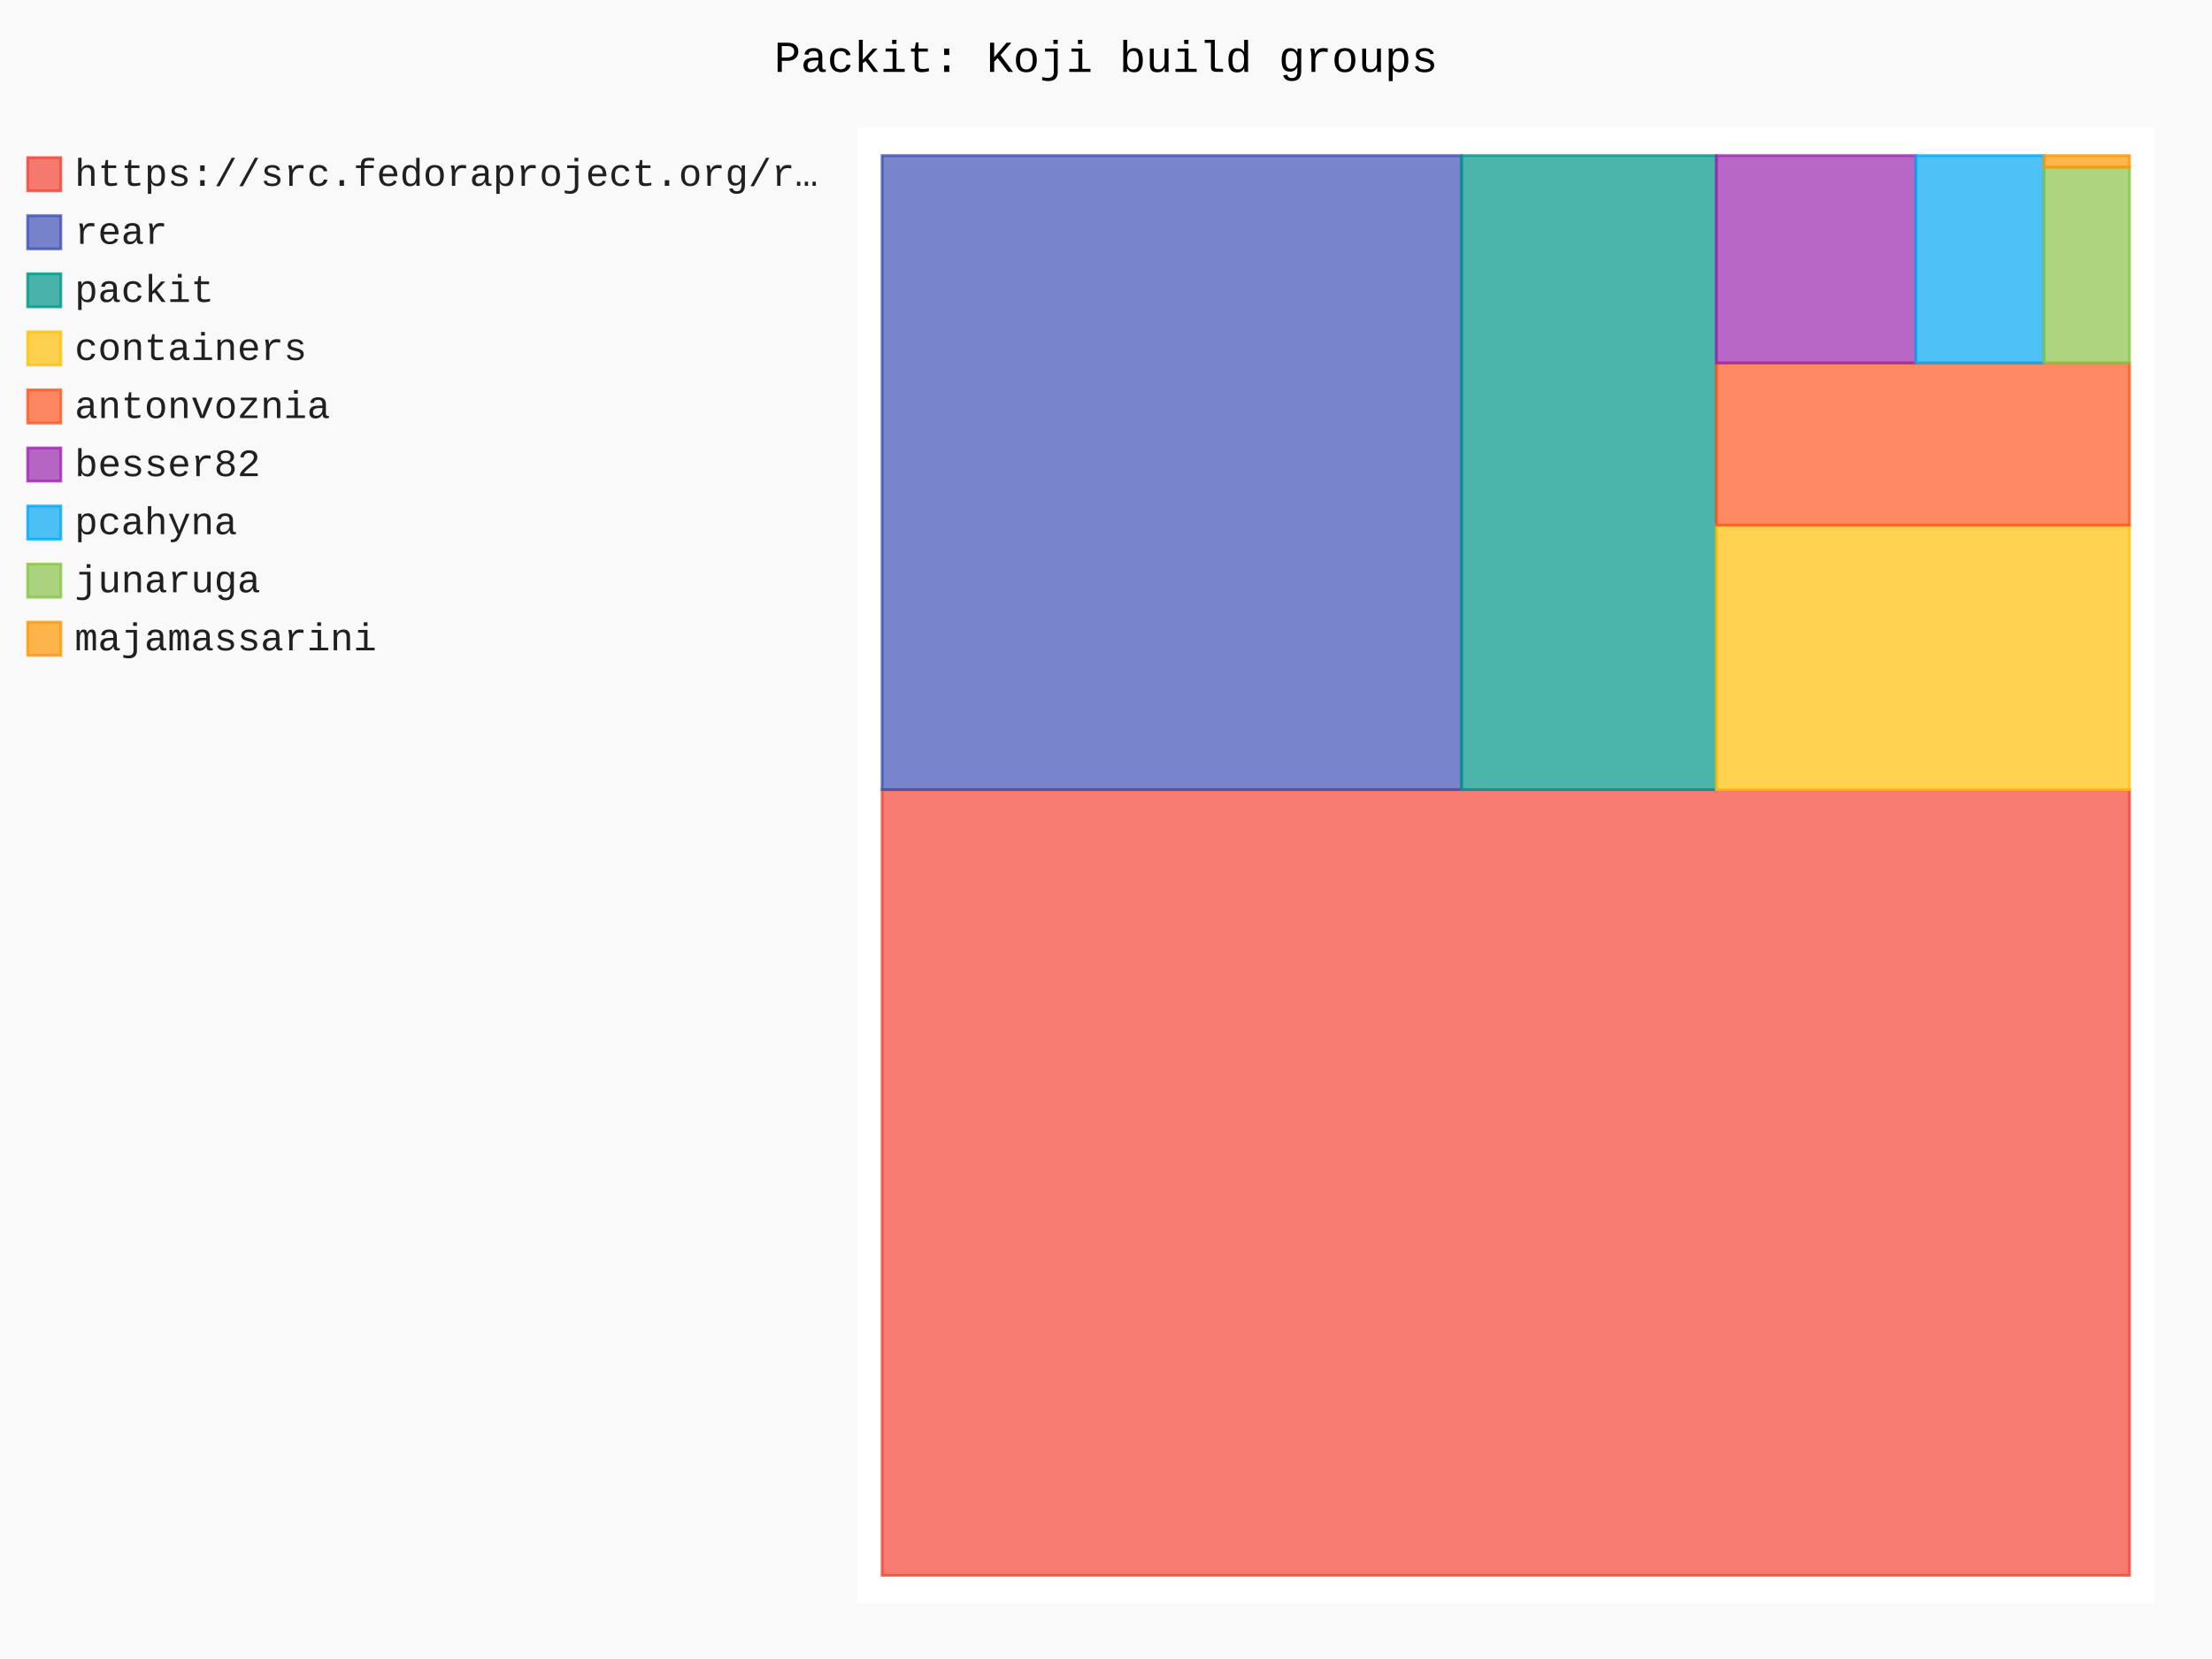
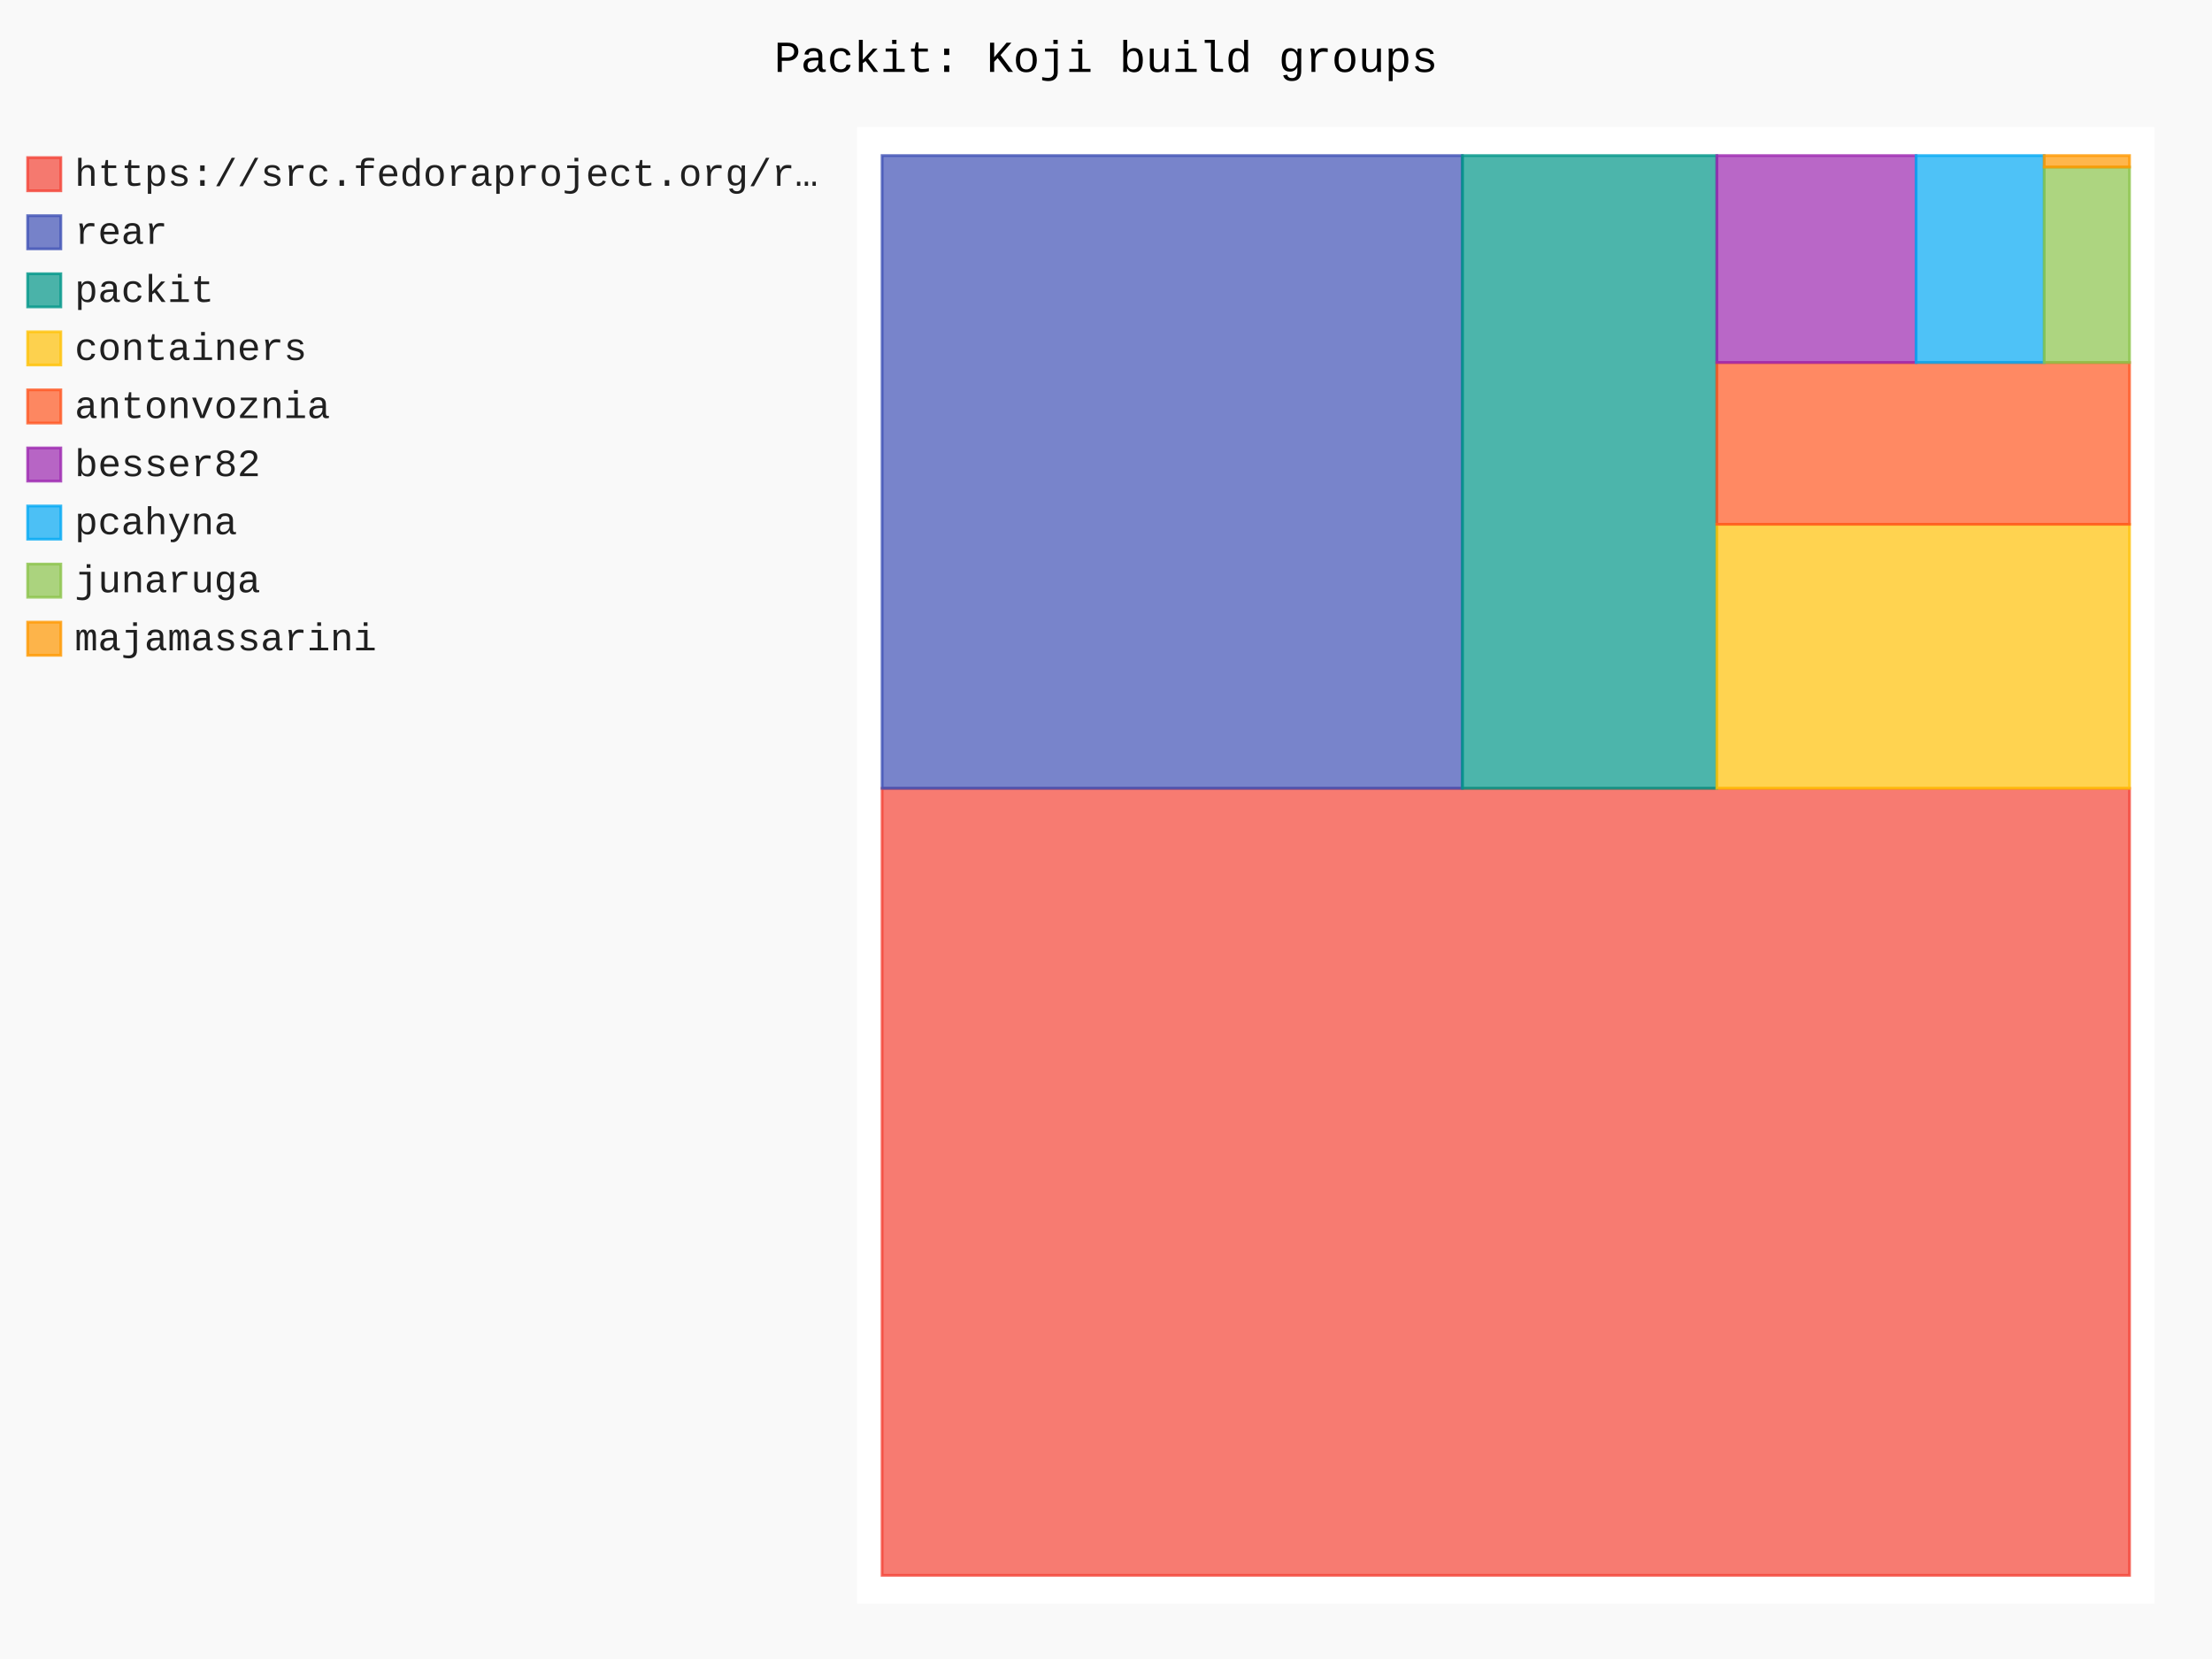
- <svg xmlns="http://www.w3.org/2000/svg" id="chart-5f240e1a-3398-4b3d-9d52-9e57f33b00c6" class="pygal-chart" viewBox="0 0 800 600">
+ <svg xmlns="http://www.w3.org/2000/svg" id="chart-45c56068-dfa6-4dfb-b7d7-993a5624dcad" class="pygal-chart" viewBox="0 0 800 600">
  <defs>
-     <style type="text/css">#chart-5f240e1a-3398-4b3d-9d52-9e57f33b00c6{-webkit-user-select:none;-webkit-font-smoothing:antialiased;font-family:Consolas,"Liberation Mono",Menlo,Courier,monospace}#chart-5f240e1a-3398-4b3d-9d52-9e57f33b00c6 .title{font-family:Consolas,"Liberation Mono",Menlo,Courier,monospace;font-size:16px}#chart-5f240e1a-3398-4b3d-9d52-9e57f33b00c6 .legends .legend text{font-family:Consolas,"Liberation Mono",Menlo,Courier,monospace;font-size:14px}#chart-5f240e1a-3398-4b3d-9d52-9e57f33b00c6 .axis text{font-family:Consolas,"Liberation Mono",Menlo,Courier,monospace;font-size:10px}#chart-5f240e1a-3398-4b3d-9d52-9e57f33b00c6 .axis text.major{font-family:Consolas,"Liberation Mono",Menlo,Courier,monospace;font-size:10px}#chart-5f240e1a-3398-4b3d-9d52-9e57f33b00c6 .text-overlay text.value{font-family:Consolas,"Liberation Mono",Menlo,Courier,monospace;font-size:16px}#chart-5f240e1a-3398-4b3d-9d52-9e57f33b00c6 .text-overlay text.label{font-family:Consolas,"Liberation Mono",Menlo,Courier,monospace;font-size:10px}#chart-5f240e1a-3398-4b3d-9d52-9e57f33b00c6 .tooltip{font-family:Consolas,"Liberation Mono",Menlo,Courier,monospace;font-size:14px}#chart-5f240e1a-3398-4b3d-9d52-9e57f33b00c6 text.no_data{font-family:Consolas,"Liberation Mono",Menlo,Courier,monospace;font-size:64px}
- #chart-5f240e1a-3398-4b3d-9d52-9e57f33b00c6{background-color:rgba(249,249,249,1)}#chart-5f240e1a-3398-4b3d-9d52-9e57f33b00c6 path,#chart-5f240e1a-3398-4b3d-9d52-9e57f33b00c6 line,#chart-5f240e1a-3398-4b3d-9d52-9e57f33b00c6 rect,#chart-5f240e1a-3398-4b3d-9d52-9e57f33b00c6 circle{-webkit-transition:150ms;-moz-transition:150ms;transition:150ms}#chart-5f240e1a-3398-4b3d-9d52-9e57f33b00c6 .graph &gt; .background{fill:rgba(249,249,249,1)}#chart-5f240e1a-3398-4b3d-9d52-9e57f33b00c6 .plot &gt; .background{fill:rgba(255,255,255,1)}#chart-5f240e1a-3398-4b3d-9d52-9e57f33b00c6 .graph{fill:rgba(0,0,0,.87)}#chart-5f240e1a-3398-4b3d-9d52-9e57f33b00c6 text.no_data{fill:rgba(0,0,0,1)}#chart-5f240e1a-3398-4b3d-9d52-9e57f33b00c6 .title{fill:rgba(0,0,0,1)}#chart-5f240e1a-3398-4b3d-9d52-9e57f33b00c6 .legends .legend text{fill:rgba(0,0,0,.87)}#chart-5f240e1a-3398-4b3d-9d52-9e57f33b00c6 .legends .legend:hover text{fill:rgba(0,0,0,1)}#chart-5f240e1a-3398-4b3d-9d52-9e57f33b00c6 .axis .line{stroke:rgba(0,0,0,1)}#chart-5f240e1a-3398-4b3d-9d52-9e57f33b00c6 .axis .guide.line{stroke:rgba(0,0,0,.54)}#chart-5f240e1a-3398-4b3d-9d52-9e57f33b00c6 .axis .major.line{stroke:rgba(0,0,0,.87)}#chart-5f240e1a-3398-4b3d-9d52-9e57f33b00c6 .axis text.major{fill:rgba(0,0,0,1)}#chart-5f240e1a-3398-4b3d-9d52-9e57f33b00c6 .axis.y .guides:hover .guide.line,#chart-5f240e1a-3398-4b3d-9d52-9e57f33b00c6 .line-graph .axis.x .guides:hover .guide.line,#chart-5f240e1a-3398-4b3d-9d52-9e57f33b00c6 .stackedline-graph .axis.x .guides:hover .guide.line,#chart-5f240e1a-3398-4b3d-9d52-9e57f33b00c6 .xy-graph .axis.x .guides:hover .guide.line{stroke:rgba(0,0,0,1)}#chart-5f240e1a-3398-4b3d-9d52-9e57f33b00c6 .axis .guides:hover text{fill:rgba(0,0,0,1)}#chart-5f240e1a-3398-4b3d-9d52-9e57f33b00c6 .reactive{fill-opacity:.7;stroke-opacity:.8;stroke-width:1}#chart-5f240e1a-3398-4b3d-9d52-9e57f33b00c6 .ci{stroke:rgba(0,0,0,.87)}#chart-5f240e1a-3398-4b3d-9d52-9e57f33b00c6 .reactive.active,#chart-5f240e1a-3398-4b3d-9d52-9e57f33b00c6 .active .reactive{fill-opacity:.8;stroke-opacity:.9;stroke-width:4}#chart-5f240e1a-3398-4b3d-9d52-9e57f33b00c6 .ci .reactive.active{stroke-width:1.5}#chart-5f240e1a-3398-4b3d-9d52-9e57f33b00c6 .series text{fill:rgba(0,0,0,1)}#chart-5f240e1a-3398-4b3d-9d52-9e57f33b00c6 .tooltip rect{fill:rgba(255,255,255,1);stroke:rgba(0,0,0,1);-webkit-transition:opacity 150ms;-moz-transition:opacity 150ms;transition:opacity 150ms}#chart-5f240e1a-3398-4b3d-9d52-9e57f33b00c6 .tooltip .label{fill:rgba(0,0,0,.87)}#chart-5f240e1a-3398-4b3d-9d52-9e57f33b00c6 .tooltip .label{fill:rgba(0,0,0,.87)}#chart-5f240e1a-3398-4b3d-9d52-9e57f33b00c6 .tooltip .legend{font-size:.8em;fill:rgba(0,0,0,.54)}#chart-5f240e1a-3398-4b3d-9d52-9e57f33b00c6 .tooltip .x_label{font-size:.6em;fill:rgba(0,0,0,1)}#chart-5f240e1a-3398-4b3d-9d52-9e57f33b00c6 .tooltip .xlink{font-size:.5em;text-decoration:underline}#chart-5f240e1a-3398-4b3d-9d52-9e57f33b00c6 .tooltip .value{font-size:1.5em}#chart-5f240e1a-3398-4b3d-9d52-9e57f33b00c6 .bound{font-size:.5em}#chart-5f240e1a-3398-4b3d-9d52-9e57f33b00c6 .max-value{font-size:.75em;fill:rgba(0,0,0,.54)}#chart-5f240e1a-3398-4b3d-9d52-9e57f33b00c6 .map-element{fill:rgba(255,255,255,1);stroke:rgba(0,0,0,.54) !important}#chart-5f240e1a-3398-4b3d-9d52-9e57f33b00c6 .map-element .reactive{fill-opacity:inherit;stroke-opacity:inherit}#chart-5f240e1a-3398-4b3d-9d52-9e57f33b00c6 .color-0,#chart-5f240e1a-3398-4b3d-9d52-9e57f33b00c6 .color-0 a:visited{stroke:#F44336;fill:#F44336}#chart-5f240e1a-3398-4b3d-9d52-9e57f33b00c6 .color-1,#chart-5f240e1a-3398-4b3d-9d52-9e57f33b00c6 .color-1 a:visited{stroke:#3F51B5;fill:#3F51B5}#chart-5f240e1a-3398-4b3d-9d52-9e57f33b00c6 .color-2,#chart-5f240e1a-3398-4b3d-9d52-9e57f33b00c6 .color-2 a:visited{stroke:#009688;fill:#009688}#chart-5f240e1a-3398-4b3d-9d52-9e57f33b00c6 .color-3,#chart-5f240e1a-3398-4b3d-9d52-9e57f33b00c6 .color-3 a:visited{stroke:#FFC107;fill:#FFC107}#chart-5f240e1a-3398-4b3d-9d52-9e57f33b00c6 .color-4,#chart-5f240e1a-3398-4b3d-9d52-9e57f33b00c6 .color-4 a:visited{stroke:#FF5722;fill:#FF5722}#chart-5f240e1a-3398-4b3d-9d52-9e57f33b00c6 .color-5,#chart-5f240e1a-3398-4b3d-9d52-9e57f33b00c6 .color-5 a:visited{stroke:#9C27B0;fill:#9C27B0}#chart-5f240e1a-3398-4b3d-9d52-9e57f33b00c6 .color-6,#chart-5f240e1a-3398-4b3d-9d52-9e57f33b00c6 .color-6 a:visited{stroke:#03A9F4;fill:#03A9F4}#chart-5f240e1a-3398-4b3d-9d52-9e57f33b00c6 .color-7,#chart-5f240e1a-3398-4b3d-9d52-9e57f33b00c6 .color-7 a:visited{stroke:#8BC34A;fill:#8BC34A}#chart-5f240e1a-3398-4b3d-9d52-9e57f33b00c6 .color-8,#chart-5f240e1a-3398-4b3d-9d52-9e57f33b00c6 .color-8 a:visited{stroke:#FF9800;fill:#FF9800}#chart-5f240e1a-3398-4b3d-9d52-9e57f33b00c6 .text-overlay .color-0 text{fill:black}#chart-5f240e1a-3398-4b3d-9d52-9e57f33b00c6 .text-overlay .color-1 text{fill:black}#chart-5f240e1a-3398-4b3d-9d52-9e57f33b00c6 .text-overlay .color-2 text{fill:black}#chart-5f240e1a-3398-4b3d-9d52-9e57f33b00c6 .text-overlay .color-3 text{fill:black}#chart-5f240e1a-3398-4b3d-9d52-9e57f33b00c6 .text-overlay .color-4 text{fill:black}#chart-5f240e1a-3398-4b3d-9d52-9e57f33b00c6 .text-overlay .color-5 text{fill:black}#chart-5f240e1a-3398-4b3d-9d52-9e57f33b00c6 .text-overlay .color-6 text{fill:black}#chart-5f240e1a-3398-4b3d-9d52-9e57f33b00c6 .text-overlay .color-7 text{fill:black}#chart-5f240e1a-3398-4b3d-9d52-9e57f33b00c6 .text-overlay .color-8 text{fill:black}
- #chart-5f240e1a-3398-4b3d-9d52-9e57f33b00c6 text.no_data{text-anchor:middle}#chart-5f240e1a-3398-4b3d-9d52-9e57f33b00c6 .guide.line{fill:none}#chart-5f240e1a-3398-4b3d-9d52-9e57f33b00c6 .centered{text-anchor:middle}#chart-5f240e1a-3398-4b3d-9d52-9e57f33b00c6 .title{text-anchor:middle}#chart-5f240e1a-3398-4b3d-9d52-9e57f33b00c6 .legends .legend text{fill-opacity:1}#chart-5f240e1a-3398-4b3d-9d52-9e57f33b00c6 .axis.x text{text-anchor:middle}#chart-5f240e1a-3398-4b3d-9d52-9e57f33b00c6 .axis.x:not(.web) text[transform]{text-anchor:start}#chart-5f240e1a-3398-4b3d-9d52-9e57f33b00c6 .axis.x:not(.web) text[transform].backwards{text-anchor:end}#chart-5f240e1a-3398-4b3d-9d52-9e57f33b00c6 .axis.y text{text-anchor:end}#chart-5f240e1a-3398-4b3d-9d52-9e57f33b00c6 .axis.y text[transform].backwards{text-anchor:start}#chart-5f240e1a-3398-4b3d-9d52-9e57f33b00c6 .axis.y2 text{text-anchor:start}#chart-5f240e1a-3398-4b3d-9d52-9e57f33b00c6 .axis.y2 text[transform].backwards{text-anchor:end}#chart-5f240e1a-3398-4b3d-9d52-9e57f33b00c6 .axis .guide.line{stroke-dasharray:4,4;stroke:black}#chart-5f240e1a-3398-4b3d-9d52-9e57f33b00c6 .axis .major.guide.line{stroke-dasharray:6,6;stroke:black}#chart-5f240e1a-3398-4b3d-9d52-9e57f33b00c6 .horizontal .axis.y .guide.line,#chart-5f240e1a-3398-4b3d-9d52-9e57f33b00c6 .horizontal .axis.y2 .guide.line,#chart-5f240e1a-3398-4b3d-9d52-9e57f33b00c6 .vertical .axis.x .guide.line{opacity:0}#chart-5f240e1a-3398-4b3d-9d52-9e57f33b00c6 .horizontal .axis.always_show .guide.line,#chart-5f240e1a-3398-4b3d-9d52-9e57f33b00c6 .vertical .axis.always_show .guide.line{opacity:1 !important}#chart-5f240e1a-3398-4b3d-9d52-9e57f33b00c6 .axis.y .guides:hover .guide.line,#chart-5f240e1a-3398-4b3d-9d52-9e57f33b00c6 .axis.y2 .guides:hover .guide.line,#chart-5f240e1a-3398-4b3d-9d52-9e57f33b00c6 .axis.x .guides:hover .guide.line{opacity:1}#chart-5f240e1a-3398-4b3d-9d52-9e57f33b00c6 .axis .guides:hover text{opacity:1}#chart-5f240e1a-3398-4b3d-9d52-9e57f33b00c6 .nofill{fill:none}#chart-5f240e1a-3398-4b3d-9d52-9e57f33b00c6 .subtle-fill{fill-opacity:.2}#chart-5f240e1a-3398-4b3d-9d52-9e57f33b00c6 .dot{stroke-width:1px;fill-opacity:1;stroke-opacity:1}#chart-5f240e1a-3398-4b3d-9d52-9e57f33b00c6 .dot.active{stroke-width:5px}#chart-5f240e1a-3398-4b3d-9d52-9e57f33b00c6 .dot.negative{fill:transparent}#chart-5f240e1a-3398-4b3d-9d52-9e57f33b00c6 text,#chart-5f240e1a-3398-4b3d-9d52-9e57f33b00c6 tspan{stroke:none !important}#chart-5f240e1a-3398-4b3d-9d52-9e57f33b00c6 .series text.active{opacity:1}#chart-5f240e1a-3398-4b3d-9d52-9e57f33b00c6 .tooltip rect{fill-opacity:.95;stroke-width:.5}#chart-5f240e1a-3398-4b3d-9d52-9e57f33b00c6 .tooltip text{fill-opacity:1}#chart-5f240e1a-3398-4b3d-9d52-9e57f33b00c6 .showable{visibility:hidden}#chart-5f240e1a-3398-4b3d-9d52-9e57f33b00c6 .showable.shown{visibility:visible}#chart-5f240e1a-3398-4b3d-9d52-9e57f33b00c6 .gauge-background{fill:rgba(229,229,229,1);stroke:none}#chart-5f240e1a-3398-4b3d-9d52-9e57f33b00c6 .bg-lines{stroke:rgba(249,249,249,1);stroke-width:2px}</style>
+     <style type="text/css">#chart-45c56068-dfa6-4dfb-b7d7-993a5624dcad{-webkit-user-select:none;-webkit-font-smoothing:antialiased;font-family:Consolas,"Liberation Mono",Menlo,Courier,monospace}#chart-45c56068-dfa6-4dfb-b7d7-993a5624dcad .title{font-family:Consolas,"Liberation Mono",Menlo,Courier,monospace;font-size:16px}#chart-45c56068-dfa6-4dfb-b7d7-993a5624dcad .legends .legend text{font-family:Consolas,"Liberation Mono",Menlo,Courier,monospace;font-size:14px}#chart-45c56068-dfa6-4dfb-b7d7-993a5624dcad .axis text{font-family:Consolas,"Liberation Mono",Menlo,Courier,monospace;font-size:10px}#chart-45c56068-dfa6-4dfb-b7d7-993a5624dcad .axis text.major{font-family:Consolas,"Liberation Mono",Menlo,Courier,monospace;font-size:10px}#chart-45c56068-dfa6-4dfb-b7d7-993a5624dcad .text-overlay text.value{font-family:Consolas,"Liberation Mono",Menlo,Courier,monospace;font-size:16px}#chart-45c56068-dfa6-4dfb-b7d7-993a5624dcad .text-overlay text.label{font-family:Consolas,"Liberation Mono",Menlo,Courier,monospace;font-size:10px}#chart-45c56068-dfa6-4dfb-b7d7-993a5624dcad .tooltip{font-family:Consolas,"Liberation Mono",Menlo,Courier,monospace;font-size:14px}#chart-45c56068-dfa6-4dfb-b7d7-993a5624dcad text.no_data{font-family:Consolas,"Liberation Mono",Menlo,Courier,monospace;font-size:64px}
+ #chart-45c56068-dfa6-4dfb-b7d7-993a5624dcad{background-color:rgba(249,249,249,1)}#chart-45c56068-dfa6-4dfb-b7d7-993a5624dcad path,#chart-45c56068-dfa6-4dfb-b7d7-993a5624dcad line,#chart-45c56068-dfa6-4dfb-b7d7-993a5624dcad rect,#chart-45c56068-dfa6-4dfb-b7d7-993a5624dcad circle{-webkit-transition:150ms;-moz-transition:150ms;transition:150ms}#chart-45c56068-dfa6-4dfb-b7d7-993a5624dcad .graph &gt; .background{fill:rgba(249,249,249,1)}#chart-45c56068-dfa6-4dfb-b7d7-993a5624dcad .plot &gt; .background{fill:rgba(255,255,255,1)}#chart-45c56068-dfa6-4dfb-b7d7-993a5624dcad .graph{fill:rgba(0,0,0,.87)}#chart-45c56068-dfa6-4dfb-b7d7-993a5624dcad text.no_data{fill:rgba(0,0,0,1)}#chart-45c56068-dfa6-4dfb-b7d7-993a5624dcad .title{fill:rgba(0,0,0,1)}#chart-45c56068-dfa6-4dfb-b7d7-993a5624dcad .legends .legend text{fill:rgba(0,0,0,.87)}#chart-45c56068-dfa6-4dfb-b7d7-993a5624dcad .legends .legend:hover text{fill:rgba(0,0,0,1)}#chart-45c56068-dfa6-4dfb-b7d7-993a5624dcad .axis .line{stroke:rgba(0,0,0,1)}#chart-45c56068-dfa6-4dfb-b7d7-993a5624dcad .axis .guide.line{stroke:rgba(0,0,0,.54)}#chart-45c56068-dfa6-4dfb-b7d7-993a5624dcad .axis .major.line{stroke:rgba(0,0,0,.87)}#chart-45c56068-dfa6-4dfb-b7d7-993a5624dcad .axis text.major{fill:rgba(0,0,0,1)}#chart-45c56068-dfa6-4dfb-b7d7-993a5624dcad .axis.y .guides:hover .guide.line,#chart-45c56068-dfa6-4dfb-b7d7-993a5624dcad .line-graph .axis.x .guides:hover .guide.line,#chart-45c56068-dfa6-4dfb-b7d7-993a5624dcad .stackedline-graph .axis.x .guides:hover .guide.line,#chart-45c56068-dfa6-4dfb-b7d7-993a5624dcad .xy-graph .axis.x .guides:hover .guide.line{stroke:rgba(0,0,0,1)}#chart-45c56068-dfa6-4dfb-b7d7-993a5624dcad .axis .guides:hover text{fill:rgba(0,0,0,1)}#chart-45c56068-dfa6-4dfb-b7d7-993a5624dcad .reactive{fill-opacity:.7;stroke-opacity:.8;stroke-width:1}#chart-45c56068-dfa6-4dfb-b7d7-993a5624dcad .ci{stroke:rgba(0,0,0,.87)}#chart-45c56068-dfa6-4dfb-b7d7-993a5624dcad .reactive.active,#chart-45c56068-dfa6-4dfb-b7d7-993a5624dcad .active .reactive{fill-opacity:.8;stroke-opacity:.9;stroke-width:4}#chart-45c56068-dfa6-4dfb-b7d7-993a5624dcad .ci .reactive.active{stroke-width:1.5}#chart-45c56068-dfa6-4dfb-b7d7-993a5624dcad .series text{fill:rgba(0,0,0,1)}#chart-45c56068-dfa6-4dfb-b7d7-993a5624dcad .tooltip rect{fill:rgba(255,255,255,1);stroke:rgba(0,0,0,1);-webkit-transition:opacity 150ms;-moz-transition:opacity 150ms;transition:opacity 150ms}#chart-45c56068-dfa6-4dfb-b7d7-993a5624dcad .tooltip .label{fill:rgba(0,0,0,.87)}#chart-45c56068-dfa6-4dfb-b7d7-993a5624dcad .tooltip .label{fill:rgba(0,0,0,.87)}#chart-45c56068-dfa6-4dfb-b7d7-993a5624dcad .tooltip .legend{font-size:.8em;fill:rgba(0,0,0,.54)}#chart-45c56068-dfa6-4dfb-b7d7-993a5624dcad .tooltip .x_label{font-size:.6em;fill:rgba(0,0,0,1)}#chart-45c56068-dfa6-4dfb-b7d7-993a5624dcad .tooltip .xlink{font-size:.5em;text-decoration:underline}#chart-45c56068-dfa6-4dfb-b7d7-993a5624dcad .tooltip .value{font-size:1.5em}#chart-45c56068-dfa6-4dfb-b7d7-993a5624dcad .bound{font-size:.5em}#chart-45c56068-dfa6-4dfb-b7d7-993a5624dcad .max-value{font-size:.75em;fill:rgba(0,0,0,.54)}#chart-45c56068-dfa6-4dfb-b7d7-993a5624dcad .map-element{fill:rgba(255,255,255,1);stroke:rgba(0,0,0,.54) !important}#chart-45c56068-dfa6-4dfb-b7d7-993a5624dcad .map-element .reactive{fill-opacity:inherit;stroke-opacity:inherit}#chart-45c56068-dfa6-4dfb-b7d7-993a5624dcad .color-0,#chart-45c56068-dfa6-4dfb-b7d7-993a5624dcad .color-0 a:visited{stroke:#F44336;fill:#F44336}#chart-45c56068-dfa6-4dfb-b7d7-993a5624dcad .color-1,#chart-45c56068-dfa6-4dfb-b7d7-993a5624dcad .color-1 a:visited{stroke:#3F51B5;fill:#3F51B5}#chart-45c56068-dfa6-4dfb-b7d7-993a5624dcad .color-2,#chart-45c56068-dfa6-4dfb-b7d7-993a5624dcad .color-2 a:visited{stroke:#009688;fill:#009688}#chart-45c56068-dfa6-4dfb-b7d7-993a5624dcad .color-3,#chart-45c56068-dfa6-4dfb-b7d7-993a5624dcad .color-3 a:visited{stroke:#FFC107;fill:#FFC107}#chart-45c56068-dfa6-4dfb-b7d7-993a5624dcad .color-4,#chart-45c56068-dfa6-4dfb-b7d7-993a5624dcad .color-4 a:visited{stroke:#FF5722;fill:#FF5722}#chart-45c56068-dfa6-4dfb-b7d7-993a5624dcad .color-5,#chart-45c56068-dfa6-4dfb-b7d7-993a5624dcad .color-5 a:visited{stroke:#9C27B0;fill:#9C27B0}#chart-45c56068-dfa6-4dfb-b7d7-993a5624dcad .color-6,#chart-45c56068-dfa6-4dfb-b7d7-993a5624dcad .color-6 a:visited{stroke:#03A9F4;fill:#03A9F4}#chart-45c56068-dfa6-4dfb-b7d7-993a5624dcad .color-7,#chart-45c56068-dfa6-4dfb-b7d7-993a5624dcad .color-7 a:visited{stroke:#8BC34A;fill:#8BC34A}#chart-45c56068-dfa6-4dfb-b7d7-993a5624dcad .color-8,#chart-45c56068-dfa6-4dfb-b7d7-993a5624dcad .color-8 a:visited{stroke:#FF9800;fill:#FF9800}#chart-45c56068-dfa6-4dfb-b7d7-993a5624dcad .text-overlay .color-0 text{fill:black}#chart-45c56068-dfa6-4dfb-b7d7-993a5624dcad .text-overlay .color-1 text{fill:black}#chart-45c56068-dfa6-4dfb-b7d7-993a5624dcad .text-overlay .color-2 text{fill:black}#chart-45c56068-dfa6-4dfb-b7d7-993a5624dcad .text-overlay .color-3 text{fill:black}#chart-45c56068-dfa6-4dfb-b7d7-993a5624dcad .text-overlay .color-4 text{fill:black}#chart-45c56068-dfa6-4dfb-b7d7-993a5624dcad .text-overlay .color-5 text{fill:black}#chart-45c56068-dfa6-4dfb-b7d7-993a5624dcad .text-overlay .color-6 text{fill:black}#chart-45c56068-dfa6-4dfb-b7d7-993a5624dcad .text-overlay .color-7 text{fill:black}#chart-45c56068-dfa6-4dfb-b7d7-993a5624dcad .text-overlay .color-8 text{fill:black}
+ #chart-45c56068-dfa6-4dfb-b7d7-993a5624dcad text.no_data{text-anchor:middle}#chart-45c56068-dfa6-4dfb-b7d7-993a5624dcad .guide.line{fill:none}#chart-45c56068-dfa6-4dfb-b7d7-993a5624dcad .centered{text-anchor:middle}#chart-45c56068-dfa6-4dfb-b7d7-993a5624dcad .title{text-anchor:middle}#chart-45c56068-dfa6-4dfb-b7d7-993a5624dcad .legends .legend text{fill-opacity:1}#chart-45c56068-dfa6-4dfb-b7d7-993a5624dcad .axis.x text{text-anchor:middle}#chart-45c56068-dfa6-4dfb-b7d7-993a5624dcad .axis.x:not(.web) text[transform]{text-anchor:start}#chart-45c56068-dfa6-4dfb-b7d7-993a5624dcad .axis.x:not(.web) text[transform].backwards{text-anchor:end}#chart-45c56068-dfa6-4dfb-b7d7-993a5624dcad .axis.y text{text-anchor:end}#chart-45c56068-dfa6-4dfb-b7d7-993a5624dcad .axis.y text[transform].backwards{text-anchor:start}#chart-45c56068-dfa6-4dfb-b7d7-993a5624dcad .axis.y2 text{text-anchor:start}#chart-45c56068-dfa6-4dfb-b7d7-993a5624dcad .axis.y2 text[transform].backwards{text-anchor:end}#chart-45c56068-dfa6-4dfb-b7d7-993a5624dcad .axis .guide.line{stroke-dasharray:4,4;stroke:black}#chart-45c56068-dfa6-4dfb-b7d7-993a5624dcad .axis .major.guide.line{stroke-dasharray:6,6;stroke:black}#chart-45c56068-dfa6-4dfb-b7d7-993a5624dcad .horizontal .axis.y .guide.line,#chart-45c56068-dfa6-4dfb-b7d7-993a5624dcad .horizontal .axis.y2 .guide.line,#chart-45c56068-dfa6-4dfb-b7d7-993a5624dcad .vertical .axis.x .guide.line{opacity:0}#chart-45c56068-dfa6-4dfb-b7d7-993a5624dcad .horizontal .axis.always_show .guide.line,#chart-45c56068-dfa6-4dfb-b7d7-993a5624dcad .vertical .axis.always_show .guide.line{opacity:1 !important}#chart-45c56068-dfa6-4dfb-b7d7-993a5624dcad .axis.y .guides:hover .guide.line,#chart-45c56068-dfa6-4dfb-b7d7-993a5624dcad .axis.y2 .guides:hover .guide.line,#chart-45c56068-dfa6-4dfb-b7d7-993a5624dcad .axis.x .guides:hover .guide.line{opacity:1}#chart-45c56068-dfa6-4dfb-b7d7-993a5624dcad .axis .guides:hover text{opacity:1}#chart-45c56068-dfa6-4dfb-b7d7-993a5624dcad .nofill{fill:none}#chart-45c56068-dfa6-4dfb-b7d7-993a5624dcad .subtle-fill{fill-opacity:.2}#chart-45c56068-dfa6-4dfb-b7d7-993a5624dcad .dot{stroke-width:1px;fill-opacity:1;stroke-opacity:1}#chart-45c56068-dfa6-4dfb-b7d7-993a5624dcad .dot.active{stroke-width:5px}#chart-45c56068-dfa6-4dfb-b7d7-993a5624dcad .dot.negative{fill:transparent}#chart-45c56068-dfa6-4dfb-b7d7-993a5624dcad text,#chart-45c56068-dfa6-4dfb-b7d7-993a5624dcad tspan{stroke:none !important}#chart-45c56068-dfa6-4dfb-b7d7-993a5624dcad .series text.active{opacity:1}#chart-45c56068-dfa6-4dfb-b7d7-993a5624dcad .tooltip rect{fill-opacity:.95;stroke-width:.5}#chart-45c56068-dfa6-4dfb-b7d7-993a5624dcad .tooltip text{fill-opacity:1}#chart-45c56068-dfa6-4dfb-b7d7-993a5624dcad .showable{visibility:hidden}#chart-45c56068-dfa6-4dfb-b7d7-993a5624dcad .showable.shown{visibility:visible}#chart-45c56068-dfa6-4dfb-b7d7-993a5624dcad .gauge-background{fill:rgba(229,229,229,1);stroke:none}#chart-45c56068-dfa6-4dfb-b7d7-993a5624dcad .bg-lines{stroke:rgba(249,249,249,1);stroke-width:2px}</style>
  </defs>
  <g class="graph treemap-graph vertical">
    <rect x="0" y="0" width="800" height="600" class="background" />
    <g transform="translate(310, 46)" class="plot">
      <rect x="0" y="0" width="469.2" height="534" class="background" />
      <g class="series serie-0 color-0">
        <g class="rects">
          <g class="rect">
-             <rect x="9.023" y="239.585" width="451.154" height="284.146" class="rect reactive tooltip-trigger" />
+             <rect x="9.023" y="239.107" width="451.154" height="284.624" class="rect reactive tooltip-trigger" />
          </g>
        </g>
      </g>
      <g class="series serie-1 color-1">
        <g class="rects">
          <g class="rect">
-             <rect x="9.023" y="10.269" width="209.565" height="229.316" class="rect reactive tooltip-trigger" />
+             <rect x="9.023" y="10.269" width="209.865" height="228.838" class="rect reactive tooltip-trigger" />
          </g>
        </g>
      </g>
      <g class="series serie-2 color-2">
        <g class="rects">
          <g class="rect">
-             <rect x="218.588" y="10.269" width="92.141" height="229.316" class="rect reactive tooltip-trigger" />
+             <rect x="218.888" y="10.269" width="92.026" height="228.838" class="rect reactive tooltip-trigger" />
          </g>
        </g>
      </g>
      <g class="series serie-3 color-3">
        <g class="rects">
          <g class="rect">
-             <rect x="310.729" y="143.893" width="149.448" height="95.692" class="rect reactive tooltip-trigger" />
+             <rect x="310.915" y="143.614" width="149.262" height="95.492" class="rect reactive tooltip-trigger" />
          </g>
        </g>
      </g>
      <g class="series serie-4 color-4">
        <g class="rects">
          <g class="rect">
-             <rect x="310.729" y="85.271" width="149.448" height="58.622" class="rect reactive tooltip-trigger" />
+             <rect x="310.915" y="85.115" width="149.262" height="58.5" class="rect reactive tooltip-trigger" />
          </g>
        </g>
      </g>
      <g class="series serie-5 color-5">
        <g class="rects">
          <g class="rect">
-             <rect x="310.729" y="10.269" width="72.147" height="75.002" class="rect reactive tooltip-trigger" />
+             <rect x="310.915" y="10.269" width="72.058" height="74.845" class="rect reactive tooltip-trigger" />
          </g>
        </g>
      </g>
      <g class="series serie-6 color-6">
        <g class="rects">
          <g class="rect">
-             <rect x="382.876" y="10.269" width="46.38" height="75.002" class="rect reactive tooltip-trigger" />
+             <rect x="382.972" y="10.269" width="46.323" height="74.845" class="rect reactive tooltip-trigger" />
          </g>
        </g>
      </g>
      <g class="series serie-7 color-7">
        <g class="rects">
          <g class="rect">
-             <rect x="429.257" y="14.436" width="30.92" height="70.835" class="rect reactive tooltip-trigger" />
+             <rect x="429.295" y="14.427" width="30.882" height="70.687" class="rect reactive tooltip-trigger" />
          </g>
        </g>
      </g>
      <g class="series serie-8 color-8">
        <g class="rects">
          <g class="rect">
-             <rect x="429.257" y="10.269" width="30.92" height="4.167" class="rect reactive tooltip-trigger" />
+             <rect x="429.295" y="10.269" width="30.882" height="4.158" class="rect reactive tooltip-trigger" />
          </g>
        </g>
      </g>
    </g>
    <g class="titles">
      <text x="400.0" y="26" class="title plot_title">Packit: Koji build groups</text>
    </g>
    <g transform="translate(310, 46)" class="plot overlay">
      <g class="series serie-0 color-0" />
      <g class="series serie-1 color-1" />
      <g class="series serie-2 color-2" />
      <g class="series serie-3 color-3" />
      <g class="series serie-4 color-4" />
      <g class="series serie-5 color-5" />
      <g class="series serie-6 color-6" />
      <g class="series serie-7 color-7" />
      <g class="series serie-8 color-8" />
    </g>
    <g transform="translate(310, 46)" class="plot text-overlay">
      <g class="series serie-0 color-0" />
      <g class="series serie-1 color-1" />
      <g class="series serie-2 color-2" />
      <g class="series serie-3 color-3" />
      <g class="series serie-4 color-4" />
      <g class="series serie-5 color-5" />
      <g class="series serie-6 color-6" />
      <g class="series serie-7 color-7" />
      <g class="series serie-8 color-8" />
    </g>
    <g transform="translate(310, 46)" class="plot tooltip-overlay">
      <g transform="translate(0 0)" style="opacity: 0" class="tooltip">
        <rect rx="0" ry="0" width="0" height="0" class="tooltip-box" />
        <g class="text" />
      </g>
    </g>
    <g transform="translate(10, 56)" class="legends">
      <g id="activate-serie-0" class="legend reactive activate-serie">
        <rect x="0.0" y="1.0" width="12" height="12" class="color-0 reactive" />
        <text x="17.0" y="11.2">https://src.fedoraproject.org/r…</text>
      </g>
      <g id="activate-serie-1" class="legend reactive activate-serie">
        <rect x="0.0" y="22.0" width="12" height="12" class="color-1 reactive" />
        <text x="17.0" y="32.2">rear</text>
      </g>
      <g id="activate-serie-2" class="legend reactive activate-serie">
        <rect x="0.0" y="43.0" width="12" height="12" class="color-2 reactive" />
        <text x="17.0" y="53.2">packit</text>
      </g>
      <g id="activate-serie-3" class="legend reactive activate-serie">
        <rect x="0.0" y="64.0" width="12" height="12" class="color-3 reactive" />
        <text x="17.0" y="74.2">containers</text>
      </g>
      <g id="activate-serie-4" class="legend reactive activate-serie">
        <rect x="0.0" y="85.0" width="12" height="12" class="color-4 reactive" />
        <text x="17.0" y="95.2">antonvoznia</text>
      </g>
      <g id="activate-serie-5" class="legend reactive activate-serie">
        <rect x="0.0" y="106.0" width="12" height="12" class="color-5 reactive" />
        <text x="17.0" y="116.2">besser82</text>
      </g>
      <g id="activate-serie-6" class="legend reactive activate-serie">
        <rect x="0.0" y="127.0" width="12" height="12" class="color-6 reactive" />
        <text x="17.0" y="137.2">pcahyna</text>
      </g>
      <g id="activate-serie-7" class="legend reactive activate-serie">
        <rect x="0.0" y="148.0" width="12" height="12" class="color-7 reactive" />
        <text x="17.0" y="158.2">junaruga</text>
      </g>
      <g id="activate-serie-8" class="legend reactive activate-serie">
        <rect x="0.0" y="169.0" width="12" height="12" class="color-8 reactive" />
        <text x="17.0" y="179.2">majamassarini</text>
      </g>
    </g>
    <g transform="translate(790, 56)" class="legends" />
  </g>
</svg>
